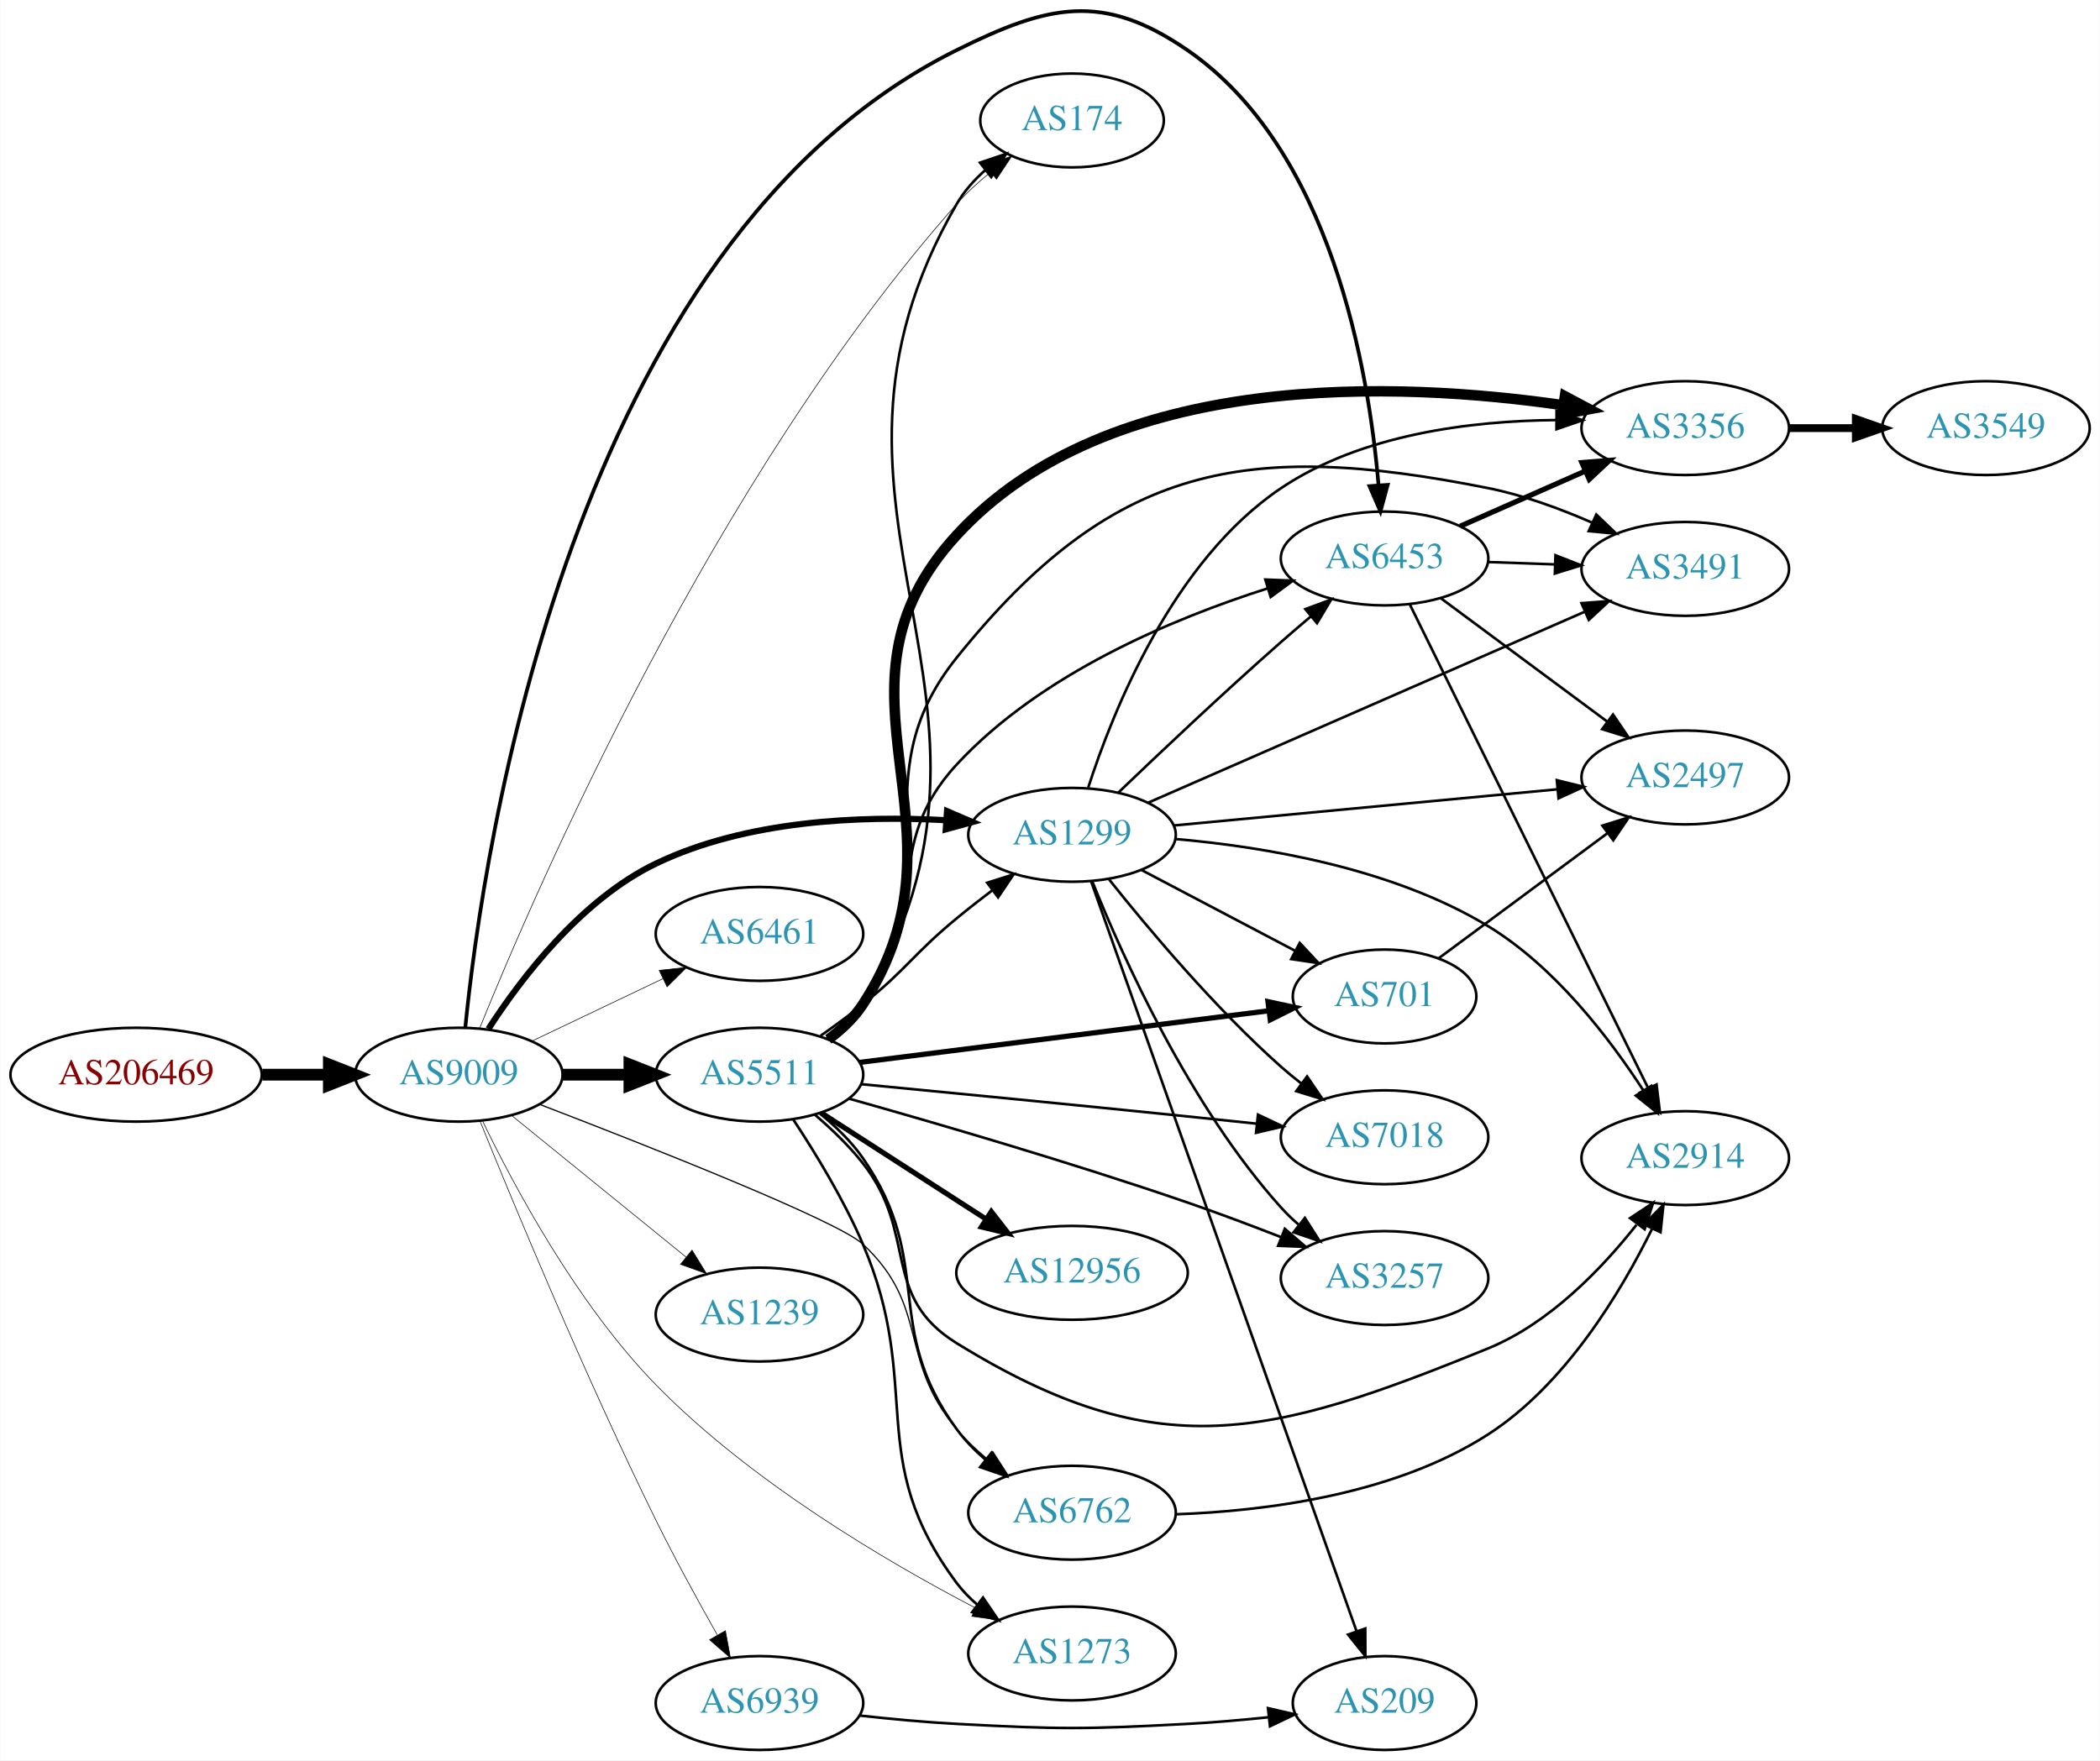
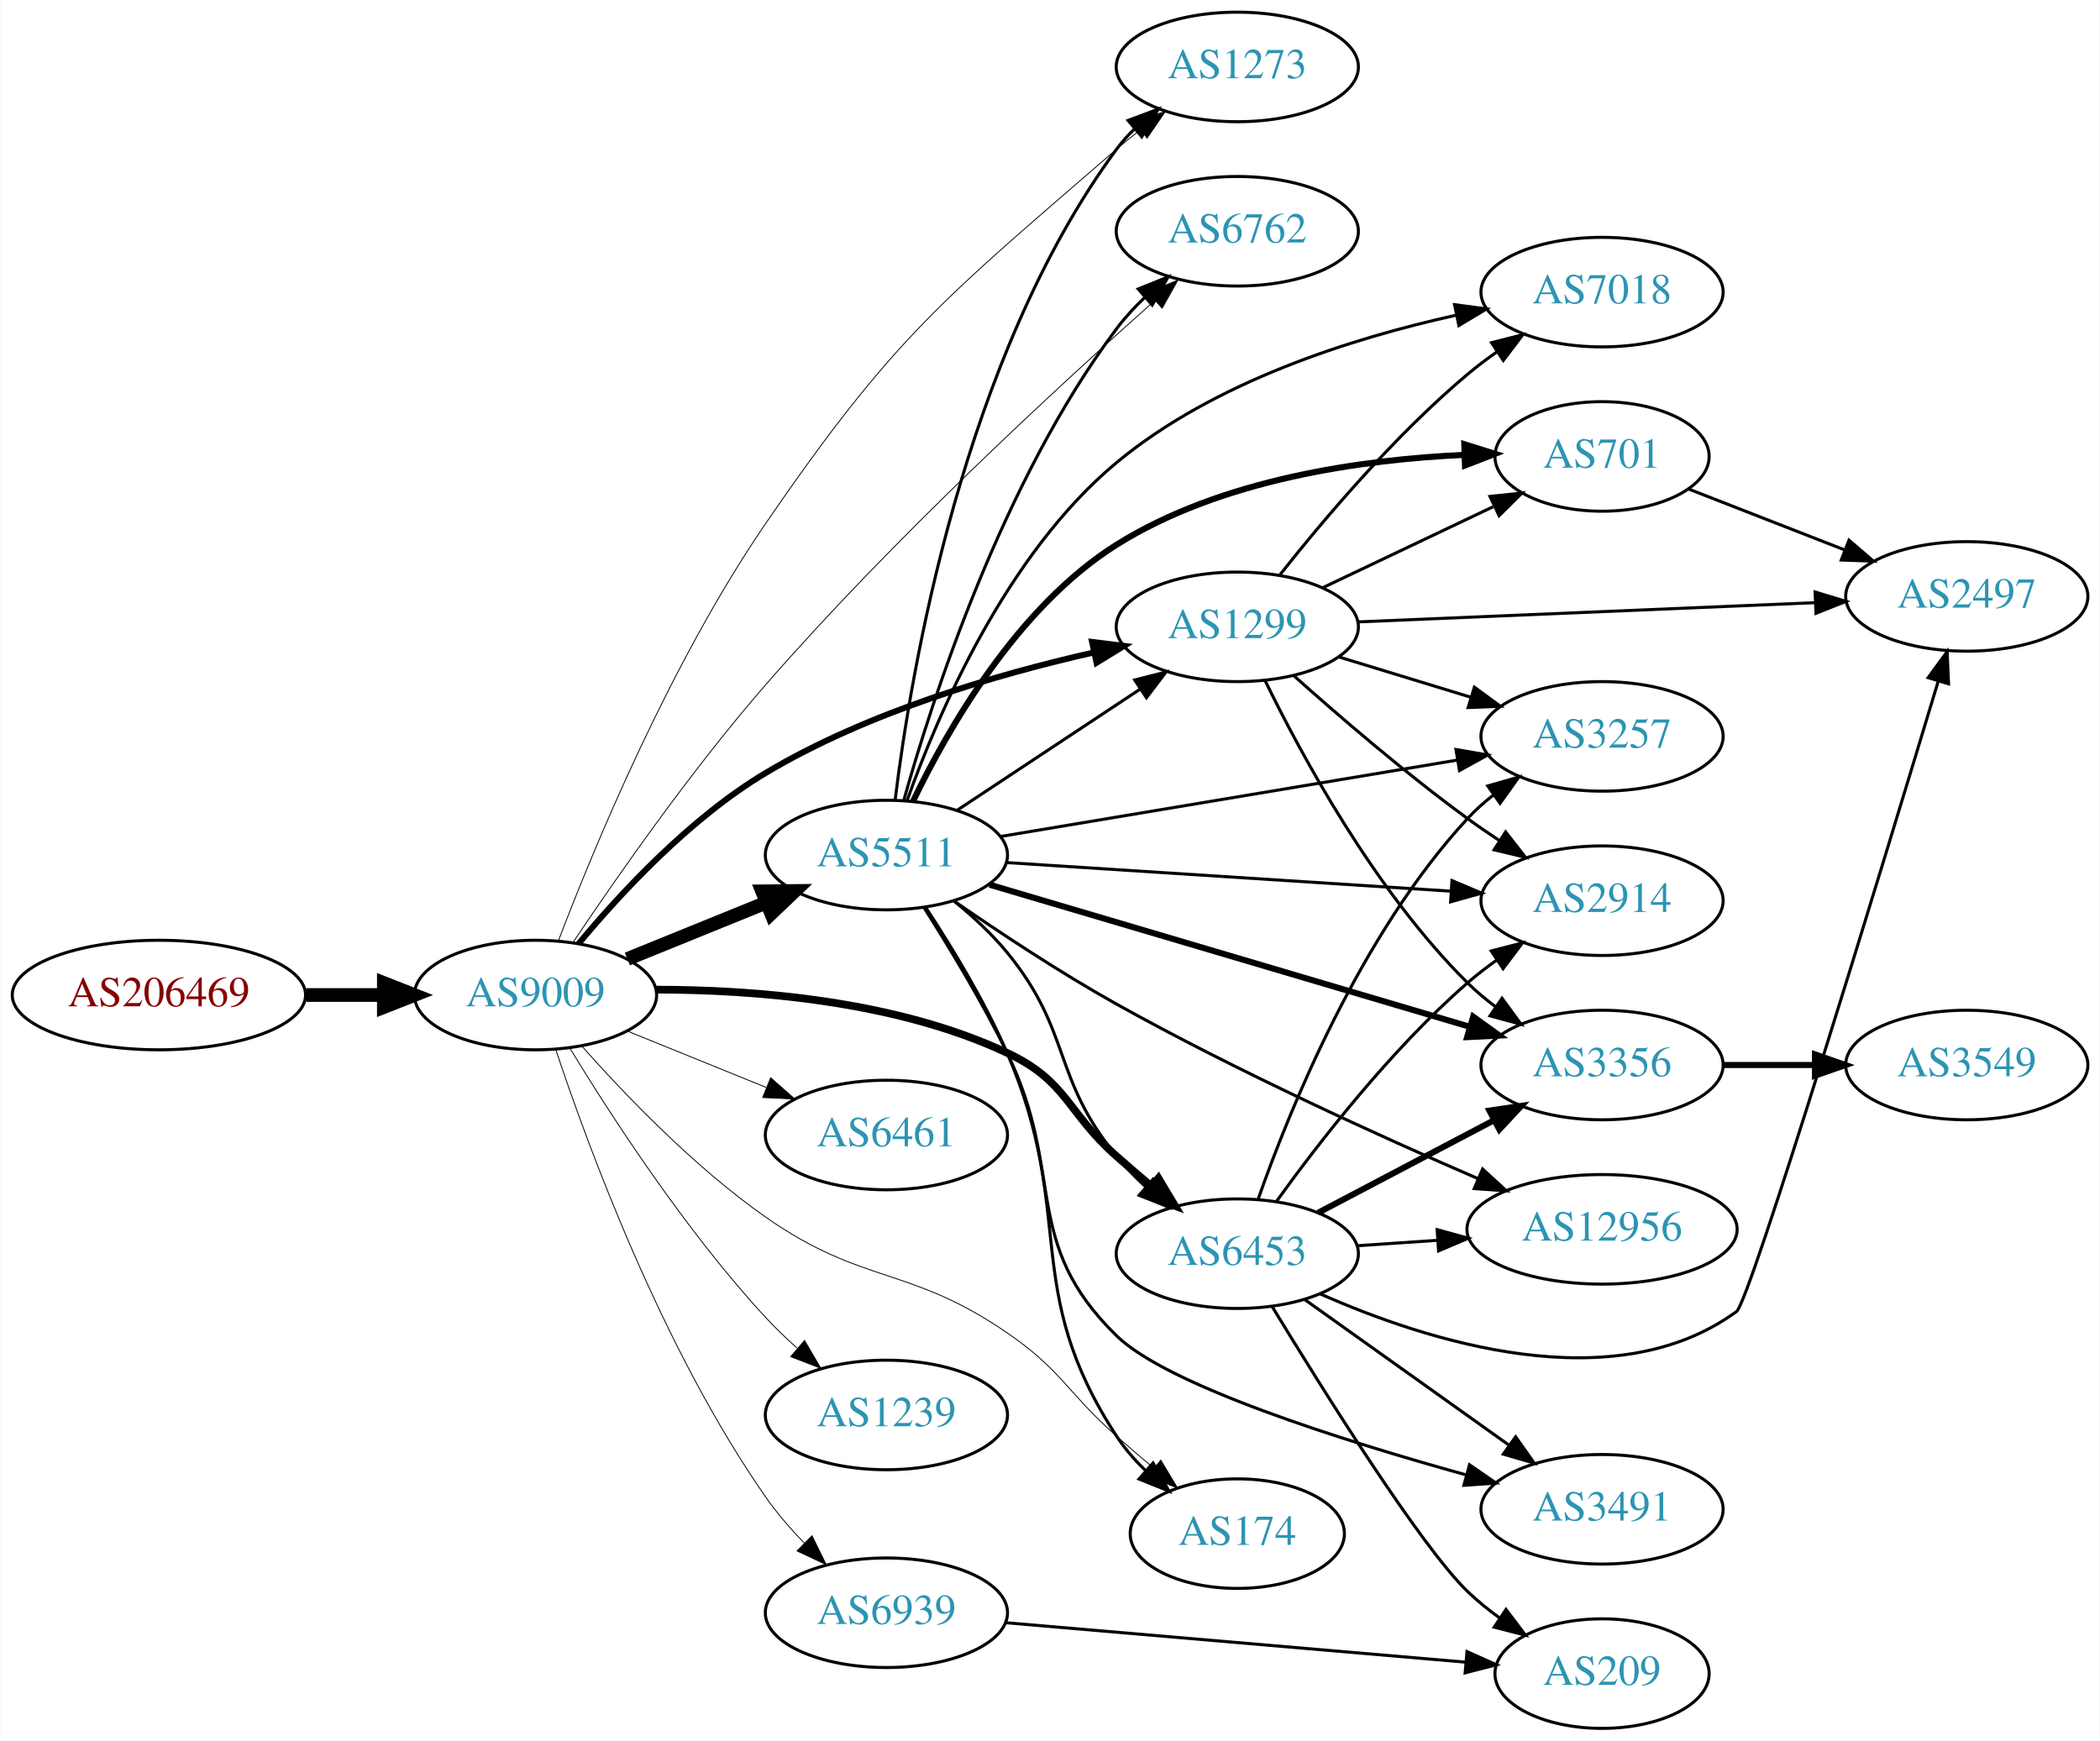
- <svg xmlns="http://www.w3.org/2000/svg" xmlns:xlink="http://www.w3.org/1999/xlink" width="805pt" height="675pt" viewBox="0.00 0.00 805.05 675.20">
-   <g id="graph0" class="graph" transform="scale(1 1) rotate(0) translate(4 671.202)">
-     <polygon fill="white" stroke="none" points="-4,4 -4,-671.202 801.048,-671.202 801.048,4 -4,4" />
+ <svg xmlns="http://www.w3.org/2000/svg" xmlns:xlink="http://www.w3.org/1999/xlink" width="690pt" height="572pt" viewBox="0.00 0.00 689.76 572.00">
+   <g id="graph0" class="graph" transform="scale(1 1) rotate(0) translate(4 568)">
+     <polygon fill="white" stroke="none" points="-4,4 -4,-568 685.755,-568 685.755,4 -4,4" />
    <g id="node1" class="node">
      <g id="a_node1">
        <a xlink:href="/asn/206469" xlink:title="AS206469 ~ Networked Creativity LLP [AT]">
-           <ellipse fill="#ffffff" stroke="black" cx="48.096" cy="-259" rx="48.192" ry="18" />
-           <text text-anchor="middle" x="48.096" y="-255.3" font-family="Times,serif" font-size="14.00" fill="#880000">AS206469</text>
+           <ellipse fill="#ffffff" stroke="black" cx="48.096" cy="-241" rx="48.192" ry="18" />
+           <text text-anchor="middle" x="48.096" y="-237.3" font-family="Times,serif" font-size="14.00" fill="#880000">AS206469</text>
        </a>
      </g>
    </g>
    <g id="node2" class="node">
      <g id="a_node2">
        <a xlink:href="/asn/9009" xlink:title="AS9009 ~ M247 Ltd [GB]">
-           <ellipse fill="#ffffff" stroke="black" cx="171.838" cy="-259" rx="39.794" ry="18" />
-           <text text-anchor="middle" x="171.838" y="-255.3" font-family="Times,serif" font-size="14.00" fill="#2c94b3">AS9009</text>
+           <ellipse fill="#ffffff" stroke="black" cx="171.838" cy="-241" rx="39.794" ry="18" />
+           <text text-anchor="middle" x="171.838" y="-237.3" font-family="Times,serif" font-size="14.00" fill="#2c94b3">AS9009</text>
        </a>
      </g>
    </g>
    <g id="edge1" class="edge">
-       <path fill="none" stroke="black" stroke-width="4.5" d="M96.513,-259C104.867,-259 113.577,-259 121.969,-259" />
-       <polygon fill="black" stroke="black" stroke-width="4.5" points="122.004,-262.938 132.004,-259 122.004,-255.063 122.004,-262.938" />
+       <path fill="none" stroke="black" stroke-width="4.5" d="M96.513,-241C104.867,-241 113.577,-241 121.969,-241" />
+       <polygon fill="black" stroke="black" stroke-width="4.5" points="122.004,-244.938 132.004,-241 122.004,-237.063 122.004,-244.938" />
    </g>
    <g id="node3" class="node">
      <g id="a_node3">
        <a xlink:href="/asn/1299" xlink:title="AS1299 ~ Telia Carrier [EU]">
-           <ellipse fill="#ffffff" stroke="black" cx="406.973" cy="-351" rx="39.794" ry="18" />
-           <text text-anchor="middle" x="406.973" y="-347.3" font-family="Times,serif" font-size="14.00" fill="#2c94b3">AS1299</text>
+           <ellipse fill="#ffffff" stroke="black" cx="402.424" cy="-362" rx="39.794" ry="18" />
+           <text text-anchor="middle" x="402.424" y="-358.3" font-family="Times,serif" font-size="14.00" fill="#2c94b3">AS1299</text>
        </a>
      </g>
    </g>
    <g id="edge2" class="edge">
-       <path fill="none" stroke="black" stroke-width="2.368" d="M183.193,-276.55C195.702,-295.917 218.697,-326.174 247.484,-340 282.034,-356.593 325.774,-358.414 358.547,-356.61" />
-       <polygon fill="black" stroke="black" stroke-width="2.368" points="359.039,-360.084 368.777,-355.911 358.562,-353.101 359.039,-360.084" />
+       <path fill="none" stroke="black" stroke-width="1.969" d="M185.951,-257.825C199.649,-274.334 222.583,-299.132 247.484,-314 280.886,-333.942 323.384,-346.378 355.261,-353.58" />
+       <polygon fill="black" stroke="black" stroke-width="1.969" points="354.698,-357.039 365.212,-355.738 356.181,-350.198 354.698,-357.039" />
    </g>
    <g id="node4" class="node">
      <g id="a_node4">
-         <a xlink:href="/asn/6762" xlink:title="AS6762 ~ TELECOM ITALIA SPARKLE S.p.A. [IT]">
-           <ellipse fill="#ffffff" stroke="black" cx="406.973" cy="-91" rx="39.794" ry="18" />
-           <text text-anchor="middle" x="406.973" y="-87.3" font-family="Times,serif" font-size="14.00" fill="#2c94b3">AS6762</text>
+         <a xlink:href="/asn/1273" xlink:title="AS1273 ~ Vodafone Group PLC [EU]">
+           <ellipse fill="#ffffff" stroke="black" cx="402.424" cy="-546" rx="39.794" ry="18" />
+           <text text-anchor="middle" x="402.424" y="-542.3" font-family="Times,serif" font-size="14.00" fill="#2c94b3">AS1273</text>
        </a>
      </g>
    </g>
    <g id="edge3" class="edge">
-       <path fill="none" stroke="black" stroke-width="0.474" d="M202.96,-247.569C245.003,-231.422 317.23,-202.904 326.777,-194 352.652,-169.87 339.951,-150.032 362.777,-123 366.153,-119.002 370.122,-115.221 374.262,-111.753" />
-       <polygon fill="black" stroke="black" stroke-width="0.474" points="376.571,-114.391 382.324,-105.495 372.279,-108.862 376.571,-114.391" />
+       <path fill="none" stroke="black" stroke-width="0.281" d="M179.484,-259.152C190.901,-289.118 216.073,-350.179 247.484,-396 289.85,-457.801 306.14,-469.946 362.777,-519 365.252,-521.143 367.897,-523.276 370.598,-525.349" />
+       <polygon fill="black" stroke="black" stroke-width="0.281" points="368.627,-528.244 378.759,-531.341 372.77,-522.601 368.627,-528.244" />
    </g>
    <g id="node5" class="node">
      <g id="a_node5">
        <a xlink:href="/asn/6453" xlink:title="AS6453 ~ TATA COMMUNICATIONS (AMERICA) INC [US]">
-           <ellipse fill="#ffffff" stroke="black" cx="526.816" cy="-457" rx="39.794" ry="18" />
-           <text text-anchor="middle" x="526.816" y="-453.3" font-family="Times,serif" font-size="14.00" fill="#2c94b3">AS6453</text>
+           <ellipse fill="#ffffff" stroke="black" cx="402.424" cy="-156" rx="39.794" ry="18" />
+           <text text-anchor="middle" x="402.424" y="-152.3" font-family="Times,serif" font-size="14.00" fill="#2c94b3">AS6453</text>
        </a>
      </g>
    </g>
    <g id="edge4" class="edge">
-       <path fill="none" stroke="black" stroke-width="1.421" d="M174.324,-277.087C180.962,-344.127 214.479,-578.352 362.777,-652 397.963,-669.474 418.804,-674.266 451.17,-652 506.35,-614.038 520.762,-529.296 524.511,-485.075" />
-       <polygon fill="black" stroke="black" stroke-width="1.421" points="528.008,-485.238 525.237,-475.012 521.026,-484.734 528.008,-485.238" />
+       <path fill="none" stroke="black" stroke-width="2.531" d="M211.361,-242.771C243.66,-242.765 290.229,-239.198 326.777,-222 346.691,-212.63 346.293,-202.581 362.777,-188 366.419,-184.779 370.31,-181.441 374.168,-178.191" />
+       <polygon fill="black" stroke="black" stroke-width="2.531" points="376.507,-180.797 381.951,-171.708 372.027,-175.419 376.507,-180.797" />
    </g>
    <g id="node6" class="node">
      <g id="a_node6">
-         <a xlink:href="/asn/6461" xlink:title="AS6461 ~ Zayo Bandwidth [US]">
-           <ellipse fill="#ffffff" stroke="black" cx="287.131" cy="-313" rx="39.794" ry="18" />
-           <text text-anchor="middle" x="287.131" y="-309.3" font-family="Times,serif" font-size="14.00" fill="#2c94b3">AS6461</text>
+         <a xlink:href="/asn/5511" xlink:title="AS5511 ~ Orange S.A. [FR]">
+           <ellipse fill="#ffffff" stroke="black" cx="287.131" cy="-287" rx="39.794" ry="18" />
+           <text text-anchor="middle" x="287.131" y="-283.3" font-family="Times,serif" font-size="14.00" fill="#2c94b3">AS5511</text>
        </a>
      </g>
    </g>
    <g id="edge5" class="edge">
-       <path fill="none" stroke="black" stroke-width="0.237" d="M199.974,-271.934C214.968,-279.081 233.789,-288.052 250.013,-295.785" />
-       <polygon fill="black" stroke="black" stroke-width="0.237" points="248.683,-299.028 259.216,-300.171 251.695,-292.709 248.683,-299.028" />
+       <path fill="none" stroke="black" stroke-width="4.5" d="M202.014,-252.846C215.889,-258.48 232.667,-265.292 247.576,-271.346" />
+       <polygon fill="black" stroke="black" stroke-width="4.5" points="246.307,-275.08 257.054,-275.194 249.27,-267.784 246.307,-275.08" />
    </g>
    <g id="node7" class="node">
      <g id="a_node7">
-         <a xlink:href="/asn/174" xlink:title="AS174 ~ Cogent Communications [US]">
-           <ellipse fill="#ffffff" stroke="black" cx="406.973" cy="-625" rx="35.194" ry="18" />
-           <text text-anchor="middle" x="406.973" y="-621.3" font-family="Times,serif" font-size="14.00" fill="#2c94b3">AS174</text>
+         <a xlink:href="/asn/6762" xlink:title="AS6762 ~ TELECOM ITALIA SPARKLE S.p.A. [IT]">
+           <ellipse fill="#ffffff" stroke="black" cx="402.424" cy="-492" rx="39.794" ry="18" />
+           <text text-anchor="middle" x="402.424" y="-488.3" font-family="Times,serif" font-size="14.00" fill="#2c94b3">AS6762</text>
        </a>
      </g>
    </g>
    <g id="edge6" class="edge">
-       <path fill="none" stroke="black" stroke-width="0.237" d="M179.88,-276.943C201.25,-329.82 269.647,-487.91 362.777,-593 366.569,-597.278 371.019,-601.341 375.595,-605.047" />
-       <polygon fill="black" stroke="black" stroke-width="0.237" points="373.768,-608.054 383.854,-611.3 377.994,-602.473 373.768,-608.054" />
+       <path fill="none" stroke="black" stroke-width="0.281" d="M184.154,-258.277C198.102,-279.123 222.978,-314.874 247.484,-343 289.156,-390.826 343.626,-441.058 375.347,-469.264" />
+       <polygon fill="black" stroke="black" stroke-width="0.281" points="373.091,-471.941 382.9,-475.946 377.729,-466.698 373.091,-471.941" />
    </g>
    <g id="node8" class="node">
      <g id="a_node8">
-         <a xlink:href="/asn/5511" xlink:title="AS5511 ~ Orange S.A. [FR]">
-           <ellipse fill="#ffffff" stroke="black" cx="287.131" cy="-259" rx="39.794" ry="18" />
-           <text text-anchor="middle" x="287.131" y="-255.3" font-family="Times,serif" font-size="14.00" fill="#2c94b3">AS5511</text>
+         <a xlink:href="/asn/6461" xlink:title="AS6461 ~ Zayo Bandwidth [US]">
+           <ellipse fill="#ffffff" stroke="black" cx="287.131" cy="-195" rx="39.794" ry="18" />
+           <text text-anchor="middle" x="287.131" y="-191.3" font-family="Times,serif" font-size="14.00" fill="#2c94b3">AS6461</text>
        </a>
      </g>
    </g>
    <g id="edge7" class="edge">
-       <path fill="none" stroke="black" stroke-width="4.5" d="M211.51,-259C219.713,-259 228.477,-259 237.009,-259" />
-       <polygon fill="black" stroke="black" stroke-width="4.5" points="237.248,-262.938 247.248,-259 237.248,-255.063 237.248,-262.938" />
+       <path fill="none" stroke="black" stroke-width="0.281" d="M202.014,-229.154C215.889,-223.52 232.667,-216.708 247.576,-210.654" />
+       <polygon fill="black" stroke="black" stroke-width="0.281" points="249.105,-213.811 257.054,-206.806 246.472,-207.325 249.105,-213.811" />
    </g>
    <g id="node9" class="node">
      <g id="a_node9">
-         <a xlink:href="/asn/1239" xlink:title="AS1239 ~ Sprint [US]">
-           <ellipse fill="#ffffff" stroke="black" cx="287.131" cy="-167" rx="39.794" ry="18" />
-           <text text-anchor="middle" x="287.131" y="-163.3" font-family="Times,serif" font-size="14.00" fill="#2c94b3">AS1239</text>
+         <a xlink:href="/asn/174" xlink:title="AS174 ~ Cogent Communications [US]">
+           <ellipse fill="#ffffff" stroke="black" cx="402.424" cy="-64" rx="35.194" ry="18" />
+           <text text-anchor="middle" x="402.424" y="-60.3" font-family="Times,serif" font-size="14.00" fill="#2c94b3">AS174</text>
        </a>
      </g>
    </g>
    <g id="edge8" class="edge">
-       <path fill="none" stroke="black" stroke-width="0.237" d="M192.057,-243.393C210.448,-228.458 238.368,-205.786 259.018,-189.017" />
-       <polygon fill="black" stroke="black" stroke-width="0.237" points="261.262,-191.704 266.818,-182.683 256.849,-186.27 261.262,-191.704" />
+       <path fill="none" stroke="black" stroke-width="0.281" d="M186.964,-224.316C201.085,-208.379 224.019,-184.42 247.484,-168 279.503,-145.594 294.565,-152.126 326.777,-130 344.918,-117.54 346.293,-110.581 362.777,-96 366.674,-92.553 370.855,-88.973 374.977,-85.51" />
+       <polygon fill="black" stroke="black" stroke-width="0.281" points="377.286,-88.142 382.739,-79.058 372.811,-82.759 377.286,-88.142" />
    </g>
    <g id="node10" class="node">
      <g id="a_node10">
-         <a xlink:href="/asn/1273" xlink:title="AS1273 ~ Vodafone Group PLC [EU]">
-           <ellipse fill="#ffffff" stroke="black" cx="406.973" cy="-37" rx="39.794" ry="18" />
-           <text text-anchor="middle" x="406.973" y="-33.3" font-family="Times,serif" font-size="14.00" fill="#2c94b3">AS1273</text>
+         <a xlink:href="/asn/1239" xlink:title="AS1239 ~ Sprint [US]">
+           <ellipse fill="#ffffff" stroke="black" cx="287.131" cy="-103" rx="39.794" ry="18" />
+           <text text-anchor="middle" x="287.131" y="-99.3" font-family="Times,serif" font-size="14.00" fill="#2c94b3">AS1239</text>
        </a>
      </g>
    </g>
    <g id="edge9" class="edge">
-       <path fill="none" stroke="black" stroke-width="0.237" d="M180.953,-241.235C192.903,-216.447 217.137,-171.04 247.484,-140 283.657,-103.002 335.395,-72.506 369.801,-54.538" />
-       <polygon fill="black" stroke="black" stroke-width="0.237" points="371.72,-57.487 379.019,-49.807 368.524,-51.259 371.72,-57.487" />
+       <path fill="none" stroke="black" stroke-width="0.281" d="M183.184,-223.432C196.538,-201.502 221.198,-163.422 247.484,-135 250.63,-131.599 254.137,-128.229 257.719,-125.025" />
+       <polygon fill="black" stroke="black" stroke-width="0.281" points="260.234,-127.481 265.57,-118.328 255.691,-122.155 260.234,-127.481" />
    </g>
    <g id="node11" class="node">
      <g id="a_node11">
        <a xlink:href="/asn/6939" xlink:title="AS6939 ~ Hurricane Electric LLC [US]">
-           <ellipse fill="#ffffff" stroke="black" cx="287.131" cy="-18" rx="39.794" ry="18" />
-           <text text-anchor="middle" x="287.131" y="-14.3" font-family="Times,serif" font-size="14.00" fill="#2c94b3">AS6939</text>
+           <ellipse fill="#ffffff" stroke="black" cx="287.131" cy="-38" rx="39.794" ry="18" />
+           <text text-anchor="middle" x="287.131" y="-34.3" font-family="Times,serif" font-size="14.00" fill="#2c94b3">AS6939</text>
        </a>
      </g>
    </g>
    <g id="edge10" class="edge">
-       <path fill="none" stroke="black" stroke-width="0.237" d="M179.938,-241.276C192.628,-209.948 220.413,-142.912 247.484,-88 254.745,-73.272 263.547,-57.209 270.916,-44.19" />
-       <polygon fill="black" stroke="black" stroke-width="0.237" points="274.067,-45.73 275.986,-35.31 267.988,-42.259 274.067,-45.73" />
-     </g>
-     <g id="edge15" class="edge">
-       <path fill="none" stroke="black" d="M424.697,-367.177C440.543,-382.372 465.13,-405.61 487.17,-425 490.82,-428.211 494.715,-431.544 498.576,-434.791" />
-       <polygon fill="black" stroke="black" points="496.436,-437.564 506.36,-441.273 500.915,-432.184 496.436,-437.564" />
+       <path fill="none" stroke="black" stroke-width="0.281" d="M178.512,-223.023C188.996,-191.441 213.475,-124.729 247.484,-76 251.16,-70.734 255.623,-65.575 260.191,-60.84" />
+       <polygon fill="black" stroke="black" stroke-width="0.281" points="262.681,-63.3 267.36,-53.794 257.775,-58.307 262.681,-63.3" />
    </g>
    <g id="node12" class="node">
      <g id="a_node12">
-         <a xlink:href="/asn/3257" xlink:title="AS3257 ~ GTT [DE]">
-           <ellipse fill="#ffffff" stroke="black" cx="526.816" cy="-181" rx="39.794" ry="18" />
-           <text text-anchor="middle" x="526.816" y="-177.3" font-family="Times,serif" font-size="14.00" fill="#2c94b3">AS3257</text>
+         <a xlink:href="/asn/2914" xlink:title="AS2914 ~ NTT America, Inc. [US]">
+           <ellipse fill="#ffffff" stroke="black" cx="522.266" cy="-272" rx="39.794" ry="18" />
+           <text text-anchor="middle" x="522.266" y="-268.3" font-family="Times,serif" font-size="14.00" fill="#2c94b3">AS2914</text>
        </a>
      </g>
    </g>
    <g id="edge11" class="edge">
-       <path fill="none" stroke="black" d="M414.76,-333.103C426.317,-304.315 452.026,-247.005 487.17,-208 489.173,-205.777 491.392,-203.638 493.725,-201.605" />
-       <polygon fill="black" stroke="black" points="496.255,-204.067 501.944,-195.129 491.923,-198.568 496.255,-204.067" />
+       <path fill="none" stroke="black" d="M420.943,-345.982C435.714,-332.783 457.651,-313.882 478.07,-299 481.447,-296.539 485.049,-294.066 488.678,-291.671" />
+       <polygon fill="black" stroke="black" points="490.578,-294.61 497.101,-286.261 486.795,-288.72 490.578,-294.61" />
    </g>
    <g id="node13" class="node">
      <g id="a_node13">
-         <a xlink:href="/asn/2914" xlink:title="AS2914 ~ NTT America, Inc. [US]">
-           <ellipse fill="#ffffff" stroke="black" cx="642.109" cy="-227" rx="39.794" ry="18" />
-           <text text-anchor="middle" x="642.109" y="-223.3" font-family="Times,serif" font-size="14.00" fill="#2c94b3">AS2914</text>
+         <a xlink:href="/asn/3257" xlink:title="AS3257 ~ GTT [DE]">
+           <ellipse fill="#ffffff" stroke="black" cx="522.266" cy="-326" rx="39.794" ry="18" />
+           <text text-anchor="middle" x="522.266" y="-322.3" font-family="Times,serif" font-size="14.00" fill="#2c94b3">AS3257</text>
        </a>
      </g>
    </g>
    <g id="edge12" class="edge">
-       <path fill="none" stroke="black" d="M446.726,-349.389C480.51,-346.437 529.718,-338.282 566.463,-316 591.998,-300.515 612.969,-273.164 626.112,-252.857" />
-       <polygon fill="black" stroke="black" points="629.087,-254.7 631.421,-244.365 623.152,-250.988 629.087,-254.7" />
+       <path fill="none" stroke="black" d="M435.937,-352.068C449.332,-347.975 465.024,-343.182 479.272,-338.829" />
+       <polygon fill="black" stroke="black" points="480.319,-342.169 488.86,-335.9 478.273,-335.474 480.319,-342.169" />
    </g>
    <g id="node14" class="node">
      <g id="a_node14">
        <a xlink:href="/asn/701" xlink:title="AS701 ~ UUNET [US]">
-           <ellipse fill="#ffffff" stroke="black" cx="526.816" cy="-289" rx="35.194" ry="18" />
-           <text text-anchor="middle" x="526.816" y="-285.3" font-family="Times,serif" font-size="14.00" fill="#2c94b3">AS701</text>
+           <ellipse fill="#ffffff" stroke="black" cx="522.266" cy="-418" rx="35.194" ry="18" />
+           <text text-anchor="middle" x="522.266" y="-414.3" font-family="Times,serif" font-size="14.00" fill="#2c94b3">AS701</text>
        </a>
      </g>
    </g>
    <g id="edge13" class="edge">
-       <path fill="none" stroke="black" d="M433.544,-337.547C450.8,-328.468 473.748,-316.394 492.441,-306.559" />
-       <polygon fill="black" stroke="black" points="494.284,-309.545 501.504,-301.791 491.024,-303.35 494.284,-309.545" />
+       <path fill="none" stroke="black" d="M430.459,-374.848C447.086,-382.749 468.561,-392.954 486.452,-401.456" />
+       <polygon fill="black" stroke="black" points="485.435,-404.848 495.969,-405.979 488.44,-398.525 485.435,-404.848" />
    </g>
    <g id="node15" class="node">
      <g id="a_node15">
-         <a xlink:href="/asn/209" xlink:title="AS209 ~ CenturyLink Communications, LLC [US]">
-           <ellipse fill="#ffffff" stroke="black" cx="526.816" cy="-18" rx="35.194" ry="18" />
-           <text text-anchor="middle" x="526.816" y="-14.3" font-family="Times,serif" font-size="14.00" fill="#2c94b3">AS209</text>
+         <a xlink:href="/asn/2497" xlink:title="AS2497 ~ Internet Initiative Japan Inc. [JP]">
+           <ellipse fill="#ffffff" stroke="black" cx="642.109" cy="-372" rx="39.794" ry="18" />
+           <text text-anchor="middle" x="642.109" y="-368.3" font-family="Times,serif" font-size="14.00" fill="#2c94b3">AS2497</text>
        </a>
      </g>
    </g>
    <g id="edge14" class="edge">
-       <path fill="none" stroke="black" d="M414.309,-333.096C433.731,-278.213 492.538,-112.036 515.999,-45.742" />
-       <polygon fill="black" stroke="black" points="519.412,-46.587 519.449,-35.992 512.813,-44.252 519.412,-46.587" />
+       <path fill="none" stroke="black" d="M442.141,-363.629C483.146,-365.354 547.972,-368.082 592.415,-369.951" />
+       <polygon fill="black" stroke="black" points="592.27,-373.448 602.408,-370.372 592.564,-366.454 592.27,-373.448" />
    </g>
    <g id="node16" class="node">
      <g id="a_node16">
-         <a xlink:href="/asn/2497" xlink:title="AS2497 ~ Internet Initiative Japan Inc. [JP]">
-           <ellipse fill="#ffffff" stroke="black" cx="642.109" cy="-373" rx="39.794" ry="18" />
-           <text text-anchor="middle" x="642.109" y="-369.3" font-family="Times,serif" font-size="14.00" fill="#2c94b3">AS2497</text>
-         </a>
-       </g>
-     </g>
-     <g id="edge16" class="edge">
-       <path fill="none" stroke="black" d="M445.95,-354.584C486.085,-358.371 549.488,-364.354 593.071,-368.467" />
-       <polygon fill="black" stroke="black" points="592.865,-371.963 603.149,-369.418 593.522,-364.994 592.865,-371.963" />
+         <a xlink:href="/asn/7018" xlink:title="AS7018 ~ AT&amp;T Services, Inc. [US]">
+           <ellipse fill="#ffffff" stroke="black" cx="522.266" cy="-472" rx="39.794" ry="18" />
+           <text text-anchor="middle" x="522.266" y="-468.3" font-family="Times,serif" font-size="14.00" fill="#2c94b3">AS7018</text>
+         </a>
+       </g>
+     </g>
+     <g id="edge15" class="edge">
+       <path fill="none" stroke="black" d="M416.501,-379.188C430.521,-396.936 454.027,-424.811 478.07,-445 481.107,-447.55 484.406,-450.036 487.781,-452.4" />
+       <polygon fill="black" stroke="black" points="485.955,-455.389 496.224,-457.999 489.824,-449.555 485.955,-455.389" />
    </g>
    <g id="node17" class="node">
      <g id="a_node17">
        <a xlink:href="/asn/3356" xlink:title="AS3356 ~ Level 3 Parent, LLC [US]">
-           <ellipse fill="#ffffff" stroke="black" cx="642.109" cy="-507" rx="39.794" ry="18" />
-           <text text-anchor="middle" x="642.109" y="-503.3" font-family="Times,serif" font-size="14.00" fill="#2c94b3">AS3356</text>
-         </a>
-       </g>
+           <ellipse fill="#ffffff" stroke="black" cx="522.266" cy="-218" rx="39.794" ry="18" />
+           <text text-anchor="middle" x="522.266" y="-214.3" font-family="Times,serif" font-size="14.00" fill="#2c94b3">AS3356</text>
+         </a>
+       </g>
+     </g>
+     <g id="edge16" class="edge">
+       <path fill="none" stroke="black" d="M411.505,-344.441C423.416,-319.959 447.604,-275.186 478.07,-245 480.888,-242.209 484.043,-239.567 487.332,-237.108" />
+       <polygon fill="black" stroke="black" points="489.401,-239.933 495.667,-231.39 485.441,-234.161 489.401,-239.933" />
+     </g>
+     <g id="edge22" class="edge">
+       <path fill="none" stroke="black" d="M415.248,-173.121C428.922,-192.132 452.809,-223.033 478.07,-245 481.063,-247.602 484.333,-250.122 487.69,-252.507" />
+       <polygon fill="black" stroke="black" points="485.851,-255.487 496.111,-258.131 489.739,-249.666 485.851,-255.487" />
+     </g>
+     <g id="edge21" class="edge">
+       <path fill="none" stroke="black" d="M409.344,-174.122C419.57,-203.227 442.883,-260.972 478.07,-299 480.623,-301.759 483.519,-304.346 486.573,-306.742" />
+       <polygon fill="black" stroke="black" points="484.715,-309.715 494.902,-312.626 488.754,-303.997 484.715,-309.715" />
    </g>
    <g id="edge17" class="edge">
-       <path fill="none" stroke="black" d="M413.189,-369.147C422.664,-398.559 445.663,-456.148 487.17,-484 518.047,-504.719 560.208,-509.81 592.601,-510.087" />
-       <polygon fill="black" stroke="black" points="592.771,-513.586 602.748,-510.021 592.726,-506.586 592.771,-513.586" />
+       <path fill="none" stroke="black" d="M429.676,-142.786C464.454,-127.358 526.099,-107.47 566.463,-137 570.79,-140.166 614.088,-282.391 632.689,-344.014" />
+       <polygon fill="black" stroke="black" points="629.419,-345.293 635.657,-353.857 636.121,-343.272 629.419,-345.293" />
+     </g>
+     <g id="edge19" class="edge">
+       <path fill="none" stroke="black" stroke-width="2" d="M428.994,-169.453C445.903,-178.35 468.277,-190.121 486.758,-199.844" />
+       <polygon fill="black" stroke="black" stroke-width="2" points="485.267,-203.014 495.746,-204.573 488.526,-196.82 485.267,-203.014" />
    </g>
    <g id="node18" class="node">
      <g id="a_node18">
-         <a xlink:href="/asn/7018" xlink:title="AS7018 ~ AT&amp;T Services, Inc. [US]">
-           <ellipse fill="#ffffff" stroke="black" cx="526.816" cy="-235" rx="39.794" ry="18" />
-           <text text-anchor="middle" x="526.816" y="-231.3" font-family="Times,serif" font-size="14.00" fill="#2c94b3">AS7018</text>
+         <a xlink:href="/asn/12956" xlink:title="AS12956 ~ TELXIUS [ES]">
+           <ellipse fill="#ffffff" stroke="black" cx="522.266" cy="-164" rx="44.393" ry="18" />
+           <text text-anchor="middle" x="522.266" y="-160.3" font-family="Times,serif" font-size="14.00" fill="#2c94b3">AS12956</text>
        </a>
      </g>
    </g>
    <g id="edge18" class="edge">
-       <path fill="none" stroke="black" d="M421.212,-333.853C436.137,-315.093 461.664,-284.675 487.17,-262 489.616,-259.825 492.242,-257.67 494.931,-255.583" />
-       <polygon fill="black" stroke="black" points="497.108,-258.326 503.072,-249.569 492.949,-252.696 497.108,-258.326" />
+       <path fill="none" stroke="black" d="M441.684,-158.597C450.18,-159.174 459.333,-159.795 468.299,-160.404" />
+       <polygon fill="black" stroke="black" points="468.085,-163.898 478.299,-161.083 468.559,-156.914 468.085,-163.898" />
    </g>
    <g id="node19" class="node">
      <g id="a_node19">
        <a xlink:href="/asn/3491" xlink:title="AS3491 ~ PCCW Global, Inc. [US]">
-           <ellipse fill="#ffffff" stroke="black" cx="642.109" cy="-453" rx="39.794" ry="18" />
-           <text text-anchor="middle" x="642.109" y="-449.3" font-family="Times,serif" font-size="14.00" fill="#2c94b3">AS3491</text>
-         </a>
-       </g>
-     </g>
-     <g id="edge19" class="edge">
-       <path fill="none" stroke="black" d="M436.095,-363.304C478.017,-381.645 556.962,-416.184 603.707,-436.636" />
-       <polygon fill="black" stroke="black" points="602.323,-439.851 612.888,-440.653 605.129,-433.438 602.323,-439.851" />
+           <ellipse fill="#ffffff" stroke="black" cx="522.266" cy="-72" rx="39.794" ry="18" />
+           <text text-anchor="middle" x="522.266" y="-68.3" font-family="Times,serif" font-size="14.00" fill="#2c94b3">AS3491</text>
+         </a>
+       </g>
+     </g>
+     <g id="edge20" class="edge">
+       <path fill="none" stroke="black" d="M424.492,-140.982C443.228,-127.627 470.819,-107.96 491.751,-93.039" />
+       <polygon fill="black" stroke="black" points="493.872,-95.825 499.984,-87.171 489.809,-90.125 493.872,-95.825" />
+     </g>
+     <g id="node20" class="node">
+       <g id="a_node20">
+         <a xlink:href="/asn/209" xlink:title="AS209 ~ CenturyLink Communications, LLC [US]">
+           <ellipse fill="#ffffff" stroke="black" cx="522.266" cy="-18" rx="35.194" ry="18" />
+           <text text-anchor="middle" x="522.266" y="-14.3" font-family="Times,serif" font-size="14.00" fill="#2c94b3">AS209</text>
+         </a>
+       </g>
+     </g>
+     <g id="edge23" class="edge">
+       <path fill="none" stroke="black" d="M413.901,-138.568C430.523,-111.251 462.629,-59.934 478.07,-45 481.304,-41.872 484.959,-38.921 488.739,-36.2" />
+       <polygon fill="black" stroke="black" points="490.718,-39.088 497.101,-30.632 486.838,-33.261 490.718,-39.088" />
+     </g>
+     <g id="edge29" class="edge">
+       <path fill="none" stroke="black" d="M310.244,-301.639C327.443,-313.025 351.512,-328.958 370.601,-341.595" />
+       <polygon fill="black" stroke="black" points="368.709,-344.54 378.979,-347.142 372.573,-338.703 368.709,-344.54" />
+     </g>
+     <g id="edge30" class="edge">
+       <path fill="none" stroke="black" d="M289.991,-305.051C295.05,-346.584 312.252,-450.59 362.777,-519 364.51,-521.345 366.508,-523.561 368.665,-525.637" />
+       <polygon fill="black" stroke="black" points="366.537,-528.42 376.454,-532.147 371.026,-523.049 366.537,-528.42" />
+     </g>
+     <g id="edge36" class="edge">
+       <path fill="none" stroke="black" d="M309.541,-271.736C315.559,-266.822 321.81,-261.066 326.777,-255 348.194,-228.846 341.361,-214.154 362.777,-188 365.649,-184.493 368.95,-181.09 372.386,-177.893" />
+       <polygon fill="black" stroke="black" points="374.762,-180.466 380.014,-171.264 370.17,-175.182 374.762,-180.466" />
+     </g>
+     <g id="edge34" class="edge">
+       <path fill="none" stroke="black" d="M292.803,-304.867C302.073,-337.937 325.203,-409.878 362.777,-460 365.496,-463.627 368.706,-467.101 372.095,-470.335" />
+       <polygon fill="black" stroke="black" points="369.857,-473.028 379.68,-476.997 374.477,-467.768 369.857,-473.028" />
+     </g>
+     <g id="edge28" class="edge">
+       <path fill="none" stroke="black" d="M300.081,-269.724C308.465,-256.989 319.443,-238.997 326.777,-222 349.851,-168.525 330.921,-144.756 362.777,-96 365.437,-91.93 368.773,-88.114 372.366,-84.634" />
+       <polygon fill="black" stroke="black" points="374.739,-87.207 379.963,-77.99 370.131,-81.938 374.739,-87.207" />
+     </g>
+     <g id="edge35" class="edge">
+       <path fill="none" stroke="black" d="M326.629,-284.523C366.619,-281.95 429.297,-277.917 472.673,-275.127" />
+       <polygon fill="black" stroke="black" points="472.957,-278.616 482.712,-274.481 472.508,-271.63 472.957,-278.616" />
+     </g>
+     <g id="edge27" class="edge">
+       <path fill="none" stroke="black" d="M324.558,-293.094C365.073,-299.871 430.62,-310.836 474.798,-318.227" />
+       <polygon fill="black" stroke="black" points="474.27,-321.687 484.711,-319.885 475.425,-314.783 474.27,-321.687" />
+     </g>
+     <g id="edge26" class="edge">
+       <path fill="none" stroke="black" stroke-width="2" d="M295.857,-304.647C307.044,-327.967 330.055,-368.485 362.777,-389 397.142,-410.545 443.424,-416.987 477.098,-418.523" />
+       <polygon fill="black" stroke="black" stroke-width="2" points="477.007,-422.022 487.117,-418.854 477.238,-415.026 477.007,-422.022" />
+     </g>
+     <g id="edge31" class="edge">
+       <path fill="none" stroke="black" d="M293.992,-305.108C303.856,-332.83 326.346,-385.752 362.777,-416 394.723,-442.524 440.116,-456.863 474.14,-464.368" />
+       <polygon fill="black" stroke="black" points="473.804,-467.873 484.307,-466.484 475.23,-461.02 473.804,-467.873" />
+     </g>
+     <g id="edge33" class="edge">
+       <path fill="none" stroke="black" stroke-width="2" d="M321.039,-277.26C362.347,-265.034 433.281,-244.041 478.686,-230.602" />
+       <polygon fill="black" stroke="black" stroke-width="2" points="479.93,-233.884 488.526,-227.69 477.944,-227.172 479.93,-233.884" />
+     </g>
+     <g id="edge32" class="edge">
+       <path fill="none" stroke="black" d="M309.181,-272.008C323.863,-261.847 344.095,-248.422 362.777,-238 402.121,-216.052 449.09,-194.691 481.634,-180.607" />
+       <polygon fill="black" stroke="black" points="483.023,-183.819 490.829,-176.655 480.259,-177.388 483.023,-183.819" />
+     </g>
+     <g id="edge25" class="edge">
+       <path fill="none" stroke="black" d="M299.444,-269.783C307.622,-256.929 318.62,-238.763 326.777,-222 346.171,-182.146 331.062,-159.961 362.777,-129 379.45,-112.725 436.781,-94.624 477.69,-83.278" />
+       <polygon fill="black" stroke="black" points="478.718,-86.625 487.442,-80.614 476.873,-79.873 478.718,-86.625" />
    </g>
    <g id="edge37" class="edge">
-       <path fill="none" stroke="black" d="M446.803,-90.395C480.865,-91.616 530.44,-97.801 566.463,-121 596.031,-140.043 617.314,-175.331 629.41,-199.938" />
-       <polygon fill="black" stroke="black" points="626.306,-201.56 633.739,-209.11 632.636,-198.572 626.306,-201.56" />
-     </g>
-     <g id="edge21" class="edge">
-       <path fill="none" stroke="black" d="M536.518,-439.334C556.247,-399.281 604.478,-301.366 627.906,-253.804" />
-       <polygon fill="black" stroke="black" points="631.098,-255.243 632.378,-244.726 624.819,-252.15 631.098,-255.243" />
-     </g>
-     <g id="edge23" class="edge">
-       <path fill="none" stroke="black" d="M548.333,-441.788C566.187,-428.55 592.26,-409.219 612.223,-394.417" />
-       <polygon fill="black" stroke="black" points="614.414,-397.15 620.362,-388.382 610.245,-391.527 614.414,-397.15" />
-     </g>
-     <g id="edge20" class="edge">
-       <path fill="none" stroke="black" stroke-width="2" d="M555.821,-469.36C570.255,-475.73 588.056,-483.586 603.655,-490.47" />
-       <polygon fill="black" stroke="black" stroke-width="2" points="602.472,-493.774 613.034,-494.609 605.298,-487.37 602.472,-493.774" />
-     </g>
-     <g id="edge22" class="edge">
-       <path fill="none" stroke="black" d="M566.488,-455.635C574.691,-455.345 583.455,-455.036 591.987,-454.734" />
-       <polygon fill="black" stroke="black" points="592.356,-458.224 602.226,-454.373 592.109,-451.228 592.356,-458.224" />
-     </g>
-     <g id="edge28" class="edge">
-       <path fill="none" stroke="black" d="M310.571,-273.93C315.979,-277.731 321.669,-281.904 326.777,-286 343.711,-299.578 346.034,-305.188 362.777,-319 367.097,-322.563 371.765,-326.214 376.38,-329.716" />
-       <polygon fill="black" stroke="black" points="374.436,-332.632 384.544,-335.807 378.622,-327.022 374.436,-332.632" />
-     </g>
-     <g id="edge36" class="edge">
-       <path fill="none" stroke="black" d="M310.172,-244.211C316.208,-239.311 322.31,-233.443 326.777,-227 354.647,-186.803 333.833,-162.43 362.777,-123 365.874,-118.782 369.685,-114.877 373.751,-111.35" />
-       <polygon fill="black" stroke="black" points="376.064,-113.984 381.76,-105.05 371.736,-108.482 376.064,-113.984" />
-     </g>
-     <g id="edge29" class="edge">
-       <path fill="none" stroke="black" d="M312.874,-273.025C317.96,-276.748 322.929,-281.113 326.777,-286 353.94,-320.498 332.968,-345.762 362.777,-378 394.886,-412.724 445.523,-433.911 481.845,-445.484" />
-       <polygon fill="black" stroke="black" points="481.096,-448.915 491.683,-448.497 483.146,-442.222 481.096,-448.915" />
-     </g>
-     <g id="edge32" class="edge">
-       <path fill="none" stroke="black" d="M313.847,-272.356C318.883,-276.112 323.585,-280.661 326.777,-286 397.274,-403.912 293.925,-474.12 362.777,-593 365.584,-597.846 369.448,-602.178 373.719,-605.971" />
-       <polygon fill="black" stroke="black" points="371.672,-608.813 381.707,-612.211 375.981,-603.297 371.672,-608.813" />
-     </g>
-     <g id="edge34" class="edge">
-       <path fill="none" stroke="black" d="M300.123,-241.742C308.527,-229.016 319.513,-211.026 326.777,-194 350.305,-138.857 326.919,-112.046 362.777,-64 365.025,-60.988 367.718,-58.232 370.645,-55.73" />
-       <polygon fill="black" stroke="black" points="372.839,-58.459 378.796,-49.698 368.676,-52.832 372.839,-58.459" />
-     </g>
-     <g id="edge35" class="edge">
-       <path fill="none" stroke="black" d="M321.474,-249.809C354.6,-240.484 406.73,-225.284 451.17,-210 462.982,-205.938 475.697,-201.155 487.226,-196.657" />
-       <polygon fill="black" stroke="black" points="488.566,-199.892 496.586,-192.969 485.999,-193.379 488.566,-199.892" />
-     </g>
-     <g id="edge33" class="edge">
-       <path fill="none" stroke="black" d="M308.345,-243.669C314.725,-238.219 321.483,-231.751 326.777,-225 348.123,-197.783 333.343,-174.168 362.777,-156 439.815,-108.45 482.631,-119.822 566.463,-154 589.904,-163.557 609.984,-184.412 623.395,-201.394" />
-       <polygon fill="black" stroke="black" points="620.959,-203.975 629.782,-209.841 626.542,-199.753 620.959,-203.975" />
-     </g>
-     <g id="edge30" class="edge">
-       <path fill="none" stroke="black" stroke-width="2" d="M325.531,-263.721C368.102,-269.094 437.538,-277.858 482.447,-283.526" />
-       <polygon fill="black" stroke="black" stroke-width="2" points="482.111,-287.011 492.47,-284.791 482.987,-280.066 482.111,-287.011" />
-     </g>
-     <g id="edge26" class="edge">
-       <path fill="none" stroke="black" stroke-width="4" d="M313.532,-272.553C318.583,-276.3 323.373,-280.794 326.777,-286 371.432,-354.278 307.571,-405.931 362.777,-466 421.48,-529.873 532.704,-524.852 595.313,-515.788" />
-       <polygon fill="black" stroke="black" stroke-width="4" points="595.951,-519.231 605.3,-514.248 594.884,-512.313 595.951,-519.231" />
-     </g>
-     <g id="edge27" class="edge">
-       <path fill="none" stroke="black" d="M326.026,-255.378C359.076,-252.196 408.306,-247.4 451.17,-243 459.743,-242.12 468.868,-241.161 477.687,-240.222" />
-       <polygon fill="black" stroke="black" points="478.277,-243.679 487.848,-239.135 477.533,-236.719 478.277,-243.679" />
-     </g>
-     <g id="edge31" class="edge">
-       <path fill="none" stroke="black" d="M313.276,-272.726C318.341,-276.464 323.2,-280.911 326.777,-286 361.992,-336.1 324.423,-371.26 362.777,-419 422.292,-493.079 473.272,-502.581 566.463,-484 579.927,-481.315 594.004,-476.154 606.258,-470.802" />
-       <polygon fill="black" stroke="black" points="608.006,-473.851 615.648,-466.512 605.097,-467.484 608.006,-473.851" />
+       <path fill="none" stroke="black" d="M326.367,-34.72C367.866,-31.16 434.016,-25.485 477.546,-21.751" />
+       <polygon fill="black" stroke="black" points="477.891,-25.234 487.555,-20.892 477.292,-18.26 477.891,-25.234" />
+     </g>
+     <g id="edge38" class="edge">
+       <path fill="none" stroke="black" d="M550.598,-407.331C565.83,-401.385 585.062,-393.878 601.876,-387.315" />
+       <polygon fill="black" stroke="black" points="603.406,-390.475 611.448,-383.578 600.86,-383.954 603.406,-390.475" />
    </g>
    <g id="node21" class="node">
      <g id="a_node21">
-         <a xlink:href="/asn/12956" xlink:title="AS12956 ~ TELXIUS [ES]">
-           <ellipse fill="#ffffff" stroke="black" cx="406.973" cy="-183" rx="44.393" ry="18" />
-           <text text-anchor="middle" x="406.973" y="-179.3" font-family="Times,serif" font-size="14.00" fill="#2c94b3">AS12956</text>
-         </a>
-       </g>
-     </g>
-     <g id="edge25" class="edge">
-       <path fill="none" stroke="black" stroke-width="2" d="M310.852,-244.346C328.796,-232.774 354.054,-216.484 374.033,-203.599" />
-       <polygon fill="black" stroke="black" stroke-width="2" points="376.009,-206.49 382.515,-198.129 372.215,-200.607 376.009,-206.49" />
-     </g>
-     <g id="edge39" class="edge">
-       <path fill="none" stroke="black" d="M325.66,-13.187C337.512,-11.879 350.673,-10.647 362.777,-10 402.007,-7.904 411.94,-7.904 451.17,-10 461.321,-10.542 472.217,-11.497 482.46,-12.562" />
-       <polygon fill="black" stroke="black" points="482.113,-16.045 492.434,-13.653 482.874,-9.087 482.113,-16.045" />
-     </g>
-     <g id="edge38" class="edge">
-       <path fill="none" stroke="black" d="M547.55,-303.632C565.412,-316.875 591.947,-336.549 612.201,-351.566" />
-       <polygon fill="black" stroke="black" points="610.335,-354.54 620.453,-357.685 614.505,-348.917 610.335,-354.54" />
-     </g>
-     <g id="node20" class="node">
-       <g id="a_node20">
        <a xlink:href="/asn/3549" xlink:title="AS3549 ~ Level 3 Parent, LLC [US]">
-           <ellipse fill="#ffffff" stroke="black" cx="757.402" cy="-507" rx="39.794" ry="18" />
-           <text text-anchor="middle" x="757.402" y="-503.3" font-family="Times,serif" font-size="14.00" fill="#2c94b3">AS3549</text>
+           <ellipse fill="#ffffff" stroke="black" cx="642.109" cy="-218" rx="39.794" ry="18" />
+           <text text-anchor="middle" x="642.109" y="-214.3" font-family="Times,serif" font-size="14.00" fill="#2c94b3">AS3549</text>
        </a>
      </g>
    </g>
    <g id="edge24" class="edge">
-       <path fill="none" stroke="black" stroke-width="3" d="M681.781,-507C689.984,-507 698.748,-507 707.28,-507" />
-       <polygon fill="black" stroke="black" stroke-width="3" points="707.519,-510.5 717.519,-507 707.519,-503.5 707.519,-510.5" />
+       <path fill="none" stroke="black" stroke-width="2" d="M562.179,-218C571.732,-218 582.082,-218 592.045,-218" />
+       <polygon fill="black" stroke="black" stroke-width="2" points="592.237,-221.5 602.237,-218 592.237,-214.5 592.237,-221.5" />
    </g>
  </g>
</svg>
